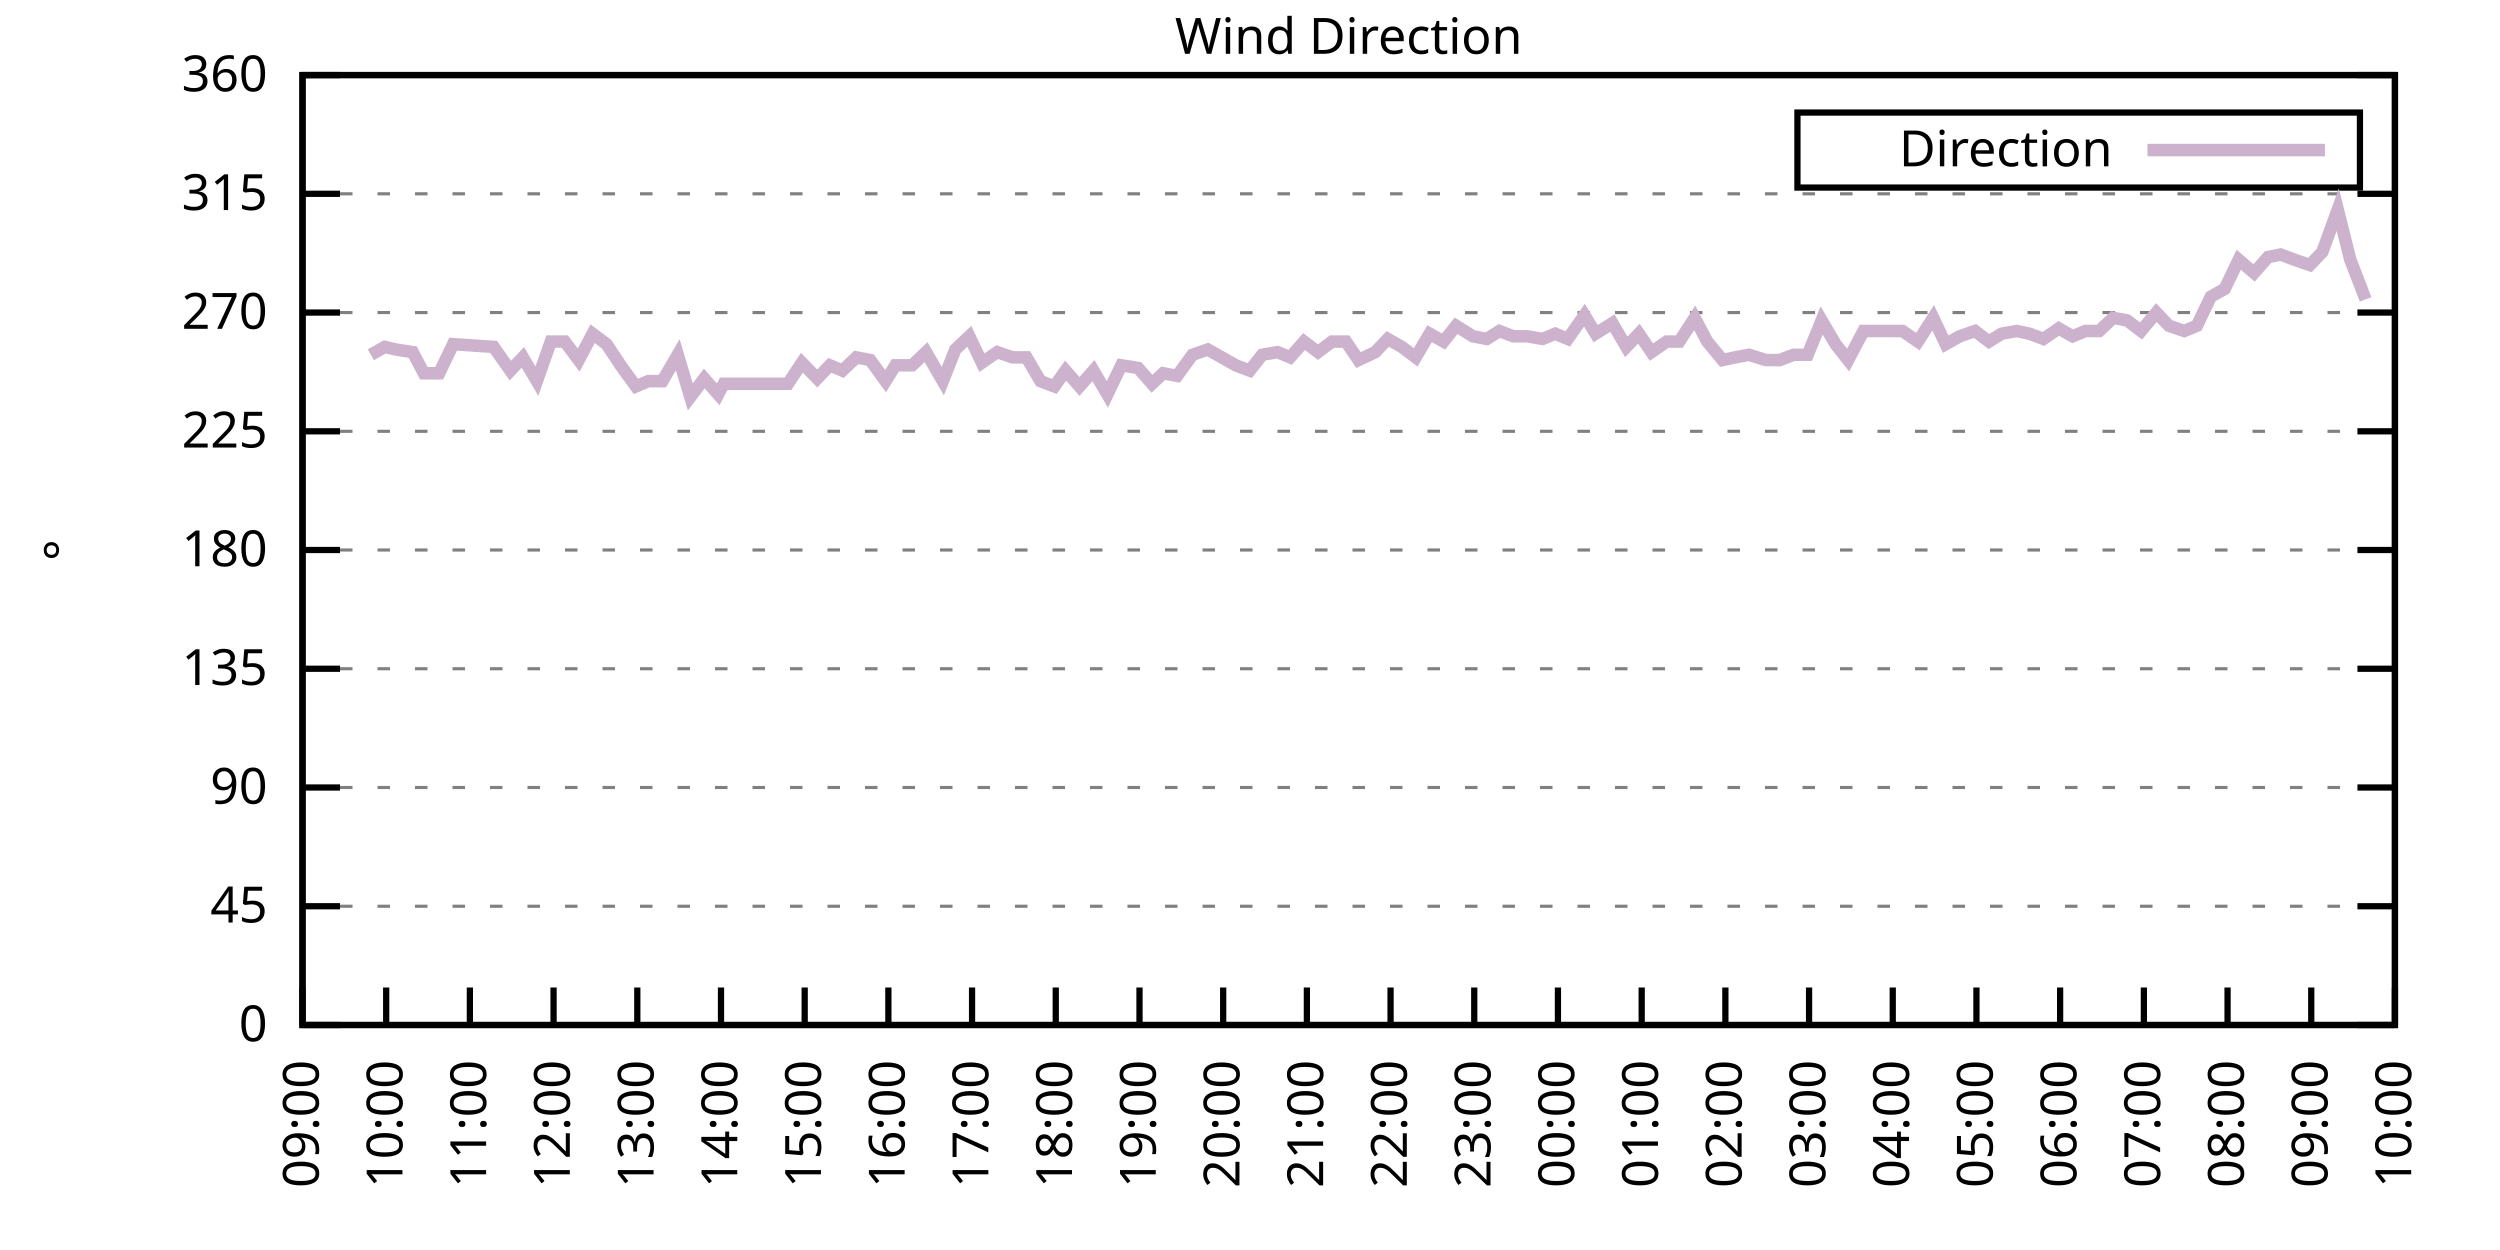
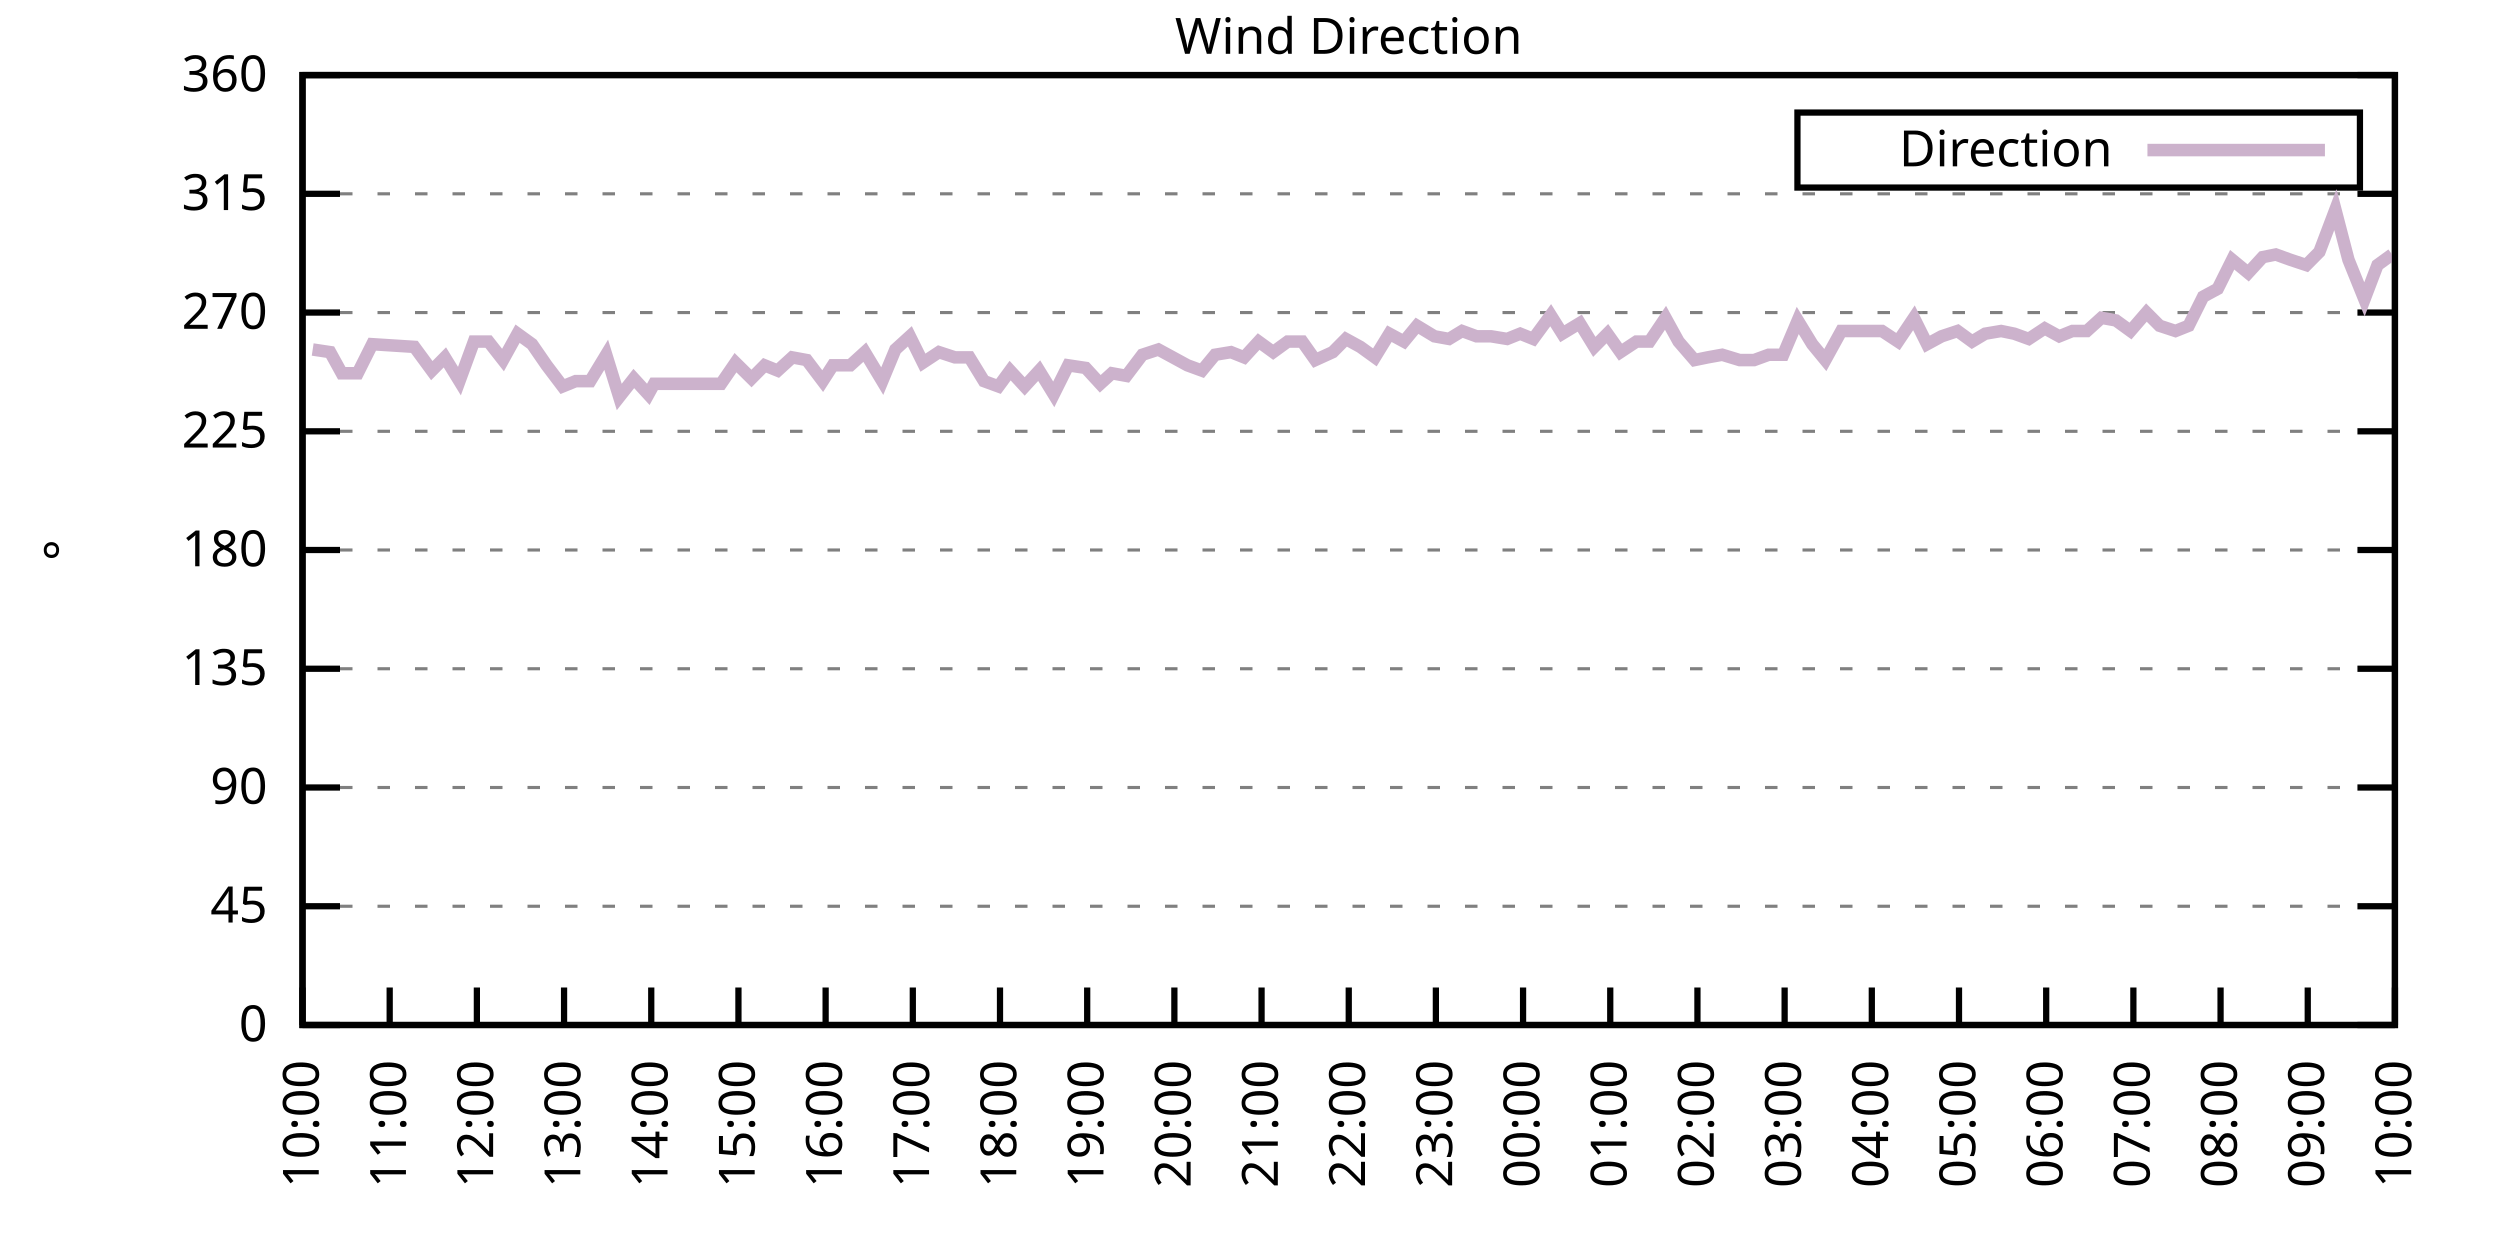
<svg xmlns="http://www.w3.org/2000/svg" xmlns:xlink="http://www.w3.org/1999/xlink" width="400" height="200" viewBox="0 0 400 200">
  <g id="gnuplot_canvas">
    <rect x="0" y="0" width="400" height="200" fill="none" />
    <defs>
      <circle id="gpDot" r="0.5" stroke-width="0.5" stroke="currentColor" />
      <path id="gpPt0" stroke-width="0.333" stroke="currentColor" d="M-1,0 h2 M0,-1 v2" />
      <path id="gpPt1" stroke-width="0.333" stroke="currentColor" d="M-1,-1 L1,1 M1,-1 L-1,1" />
      <path id="gpPt2" stroke-width="0.333" stroke="currentColor" d="M-1,0 L1,0 M0,-1 L0,1 M-1,-1 L1,1 M-1,1 L1,-1" />
      <rect id="gpPt3" stroke-width="0.333" stroke="currentColor" x="-1" y="-1" width="2" height="2" />
      <rect id="gpPt4" stroke-width="0.333" stroke="currentColor" fill="currentColor" x="-1" y="-1" width="2" height="2" />
      <circle id="gpPt5" stroke-width="0.333" stroke="currentColor" cx="0" cy="0" r="1" />
      <use xlink:href="#gpPt5" id="gpPt6" fill="currentColor" stroke="none" />
      <path id="gpPt7" stroke-width="0.333" stroke="currentColor" d="M0,-1.33 L-1.33,0.67 L1.33,0.67 z" />
      <use xlink:href="#gpPt7" id="gpPt8" fill="currentColor" stroke="none" />
      <use xlink:href="#gpPt7" id="gpPt9" stroke="currentColor" transform="rotate(180)" />
      <use xlink:href="#gpPt9" id="gpPt10" fill="currentColor" stroke="none" />
      <use xlink:href="#gpPt3" id="gpPt11" stroke="currentColor" transform="rotate(45)" />
      <use xlink:href="#gpPt11" id="gpPt12" fill="currentColor" stroke="none" />
      <path id="gpPt13" stroke-width="0.333" stroke="currentColor" d="M0,1.330 L1.265,0.411 L0.782,-1.067 L-0.782,-1.076 L-1.265,0.411 z" />
      <use xlink:href="#gpPt13" id="gpPt14" fill="currentColor" stroke="none" />
      <filter id="textbox" filterUnits="objectBoundingBox" x="0" y="0" height="1" width="1">
        <feFlood flood-color="white" flood-opacity="1" result="bgnd" />
        <feComposite in="SourceGraphic" in2="bgnd" operator="atop" />
      </filter>
      <filter id="greybox" filterUnits="objectBoundingBox" x="0" y="0" height="1" width="1">
        <feFlood flood-color="lightgrey" flood-opacity="1" result="grey" />
        <feComposite in="SourceGraphic" in2="grey" operator="atop" />
      </filter>
    </defs>
    <g fill="none" color="white" stroke="currentColor" stroke-width="1.00" stroke-linecap="butt" stroke-linejoin="miter">
</g>
    <g fill="none" color="black" stroke="currentColor" stroke-width="1.00" stroke-linecap="butt" stroke-linejoin="miter">
      <g stroke="none" shape-rendering="crispEdges">
        <polygon fill="rgb(255, 255, 255)" points="48.40,164.00 383.18,164.00 383.18,12.02 48.40,12.02 " />
      </g>
    </g>
    <g fill="none" color="black" stroke="currentColor" stroke-width="1.00" stroke-linecap="butt" stroke-linejoin="miter">
</g>
    <g fill="none" color="black" stroke="black" stroke-width="0.50" stroke-linecap="butt" stroke-linejoin="miter">
</g>
    <g fill="none" color="gray" stroke="currentColor" stroke-width="0.50" stroke-linecap="butt" stroke-linejoin="miter">
      <path stroke="gray" stroke-dasharray="2,4" class="gridline" d="M48.40,164.00 L383.19,164.00  " />
    </g>
    <g fill="none" color="gray" stroke="gray" stroke-width="1.00" stroke-linecap="butt" stroke-linejoin="miter">
</g>
    <g fill="none" color="black" stroke="currentColor" stroke-width="1.00" stroke-linecap="butt" stroke-linejoin="miter">
      <path stroke="black" d="M48.40,164.00 L54.40,164.00 M383.19,164.00 L377.19,164.00  " />
      <g transform="translate(42.80,166.60)" stroke="none" fill="black" font-family="Sans" font-size="8.00" text-anchor="end">
        <text>
          <tspan font-family="Sans"> 0</tspan>
        </text>
      </g>
    </g>
    <g fill="none" color="black" stroke="currentColor" stroke-width="1.00" stroke-linecap="butt" stroke-linejoin="miter">
</g>
    <g fill="none" color="black" stroke="black" stroke-width="0.50" stroke-linecap="butt" stroke-linejoin="miter">
</g>
    <g fill="none" color="gray" stroke="currentColor" stroke-width="0.50" stroke-linecap="butt" stroke-linejoin="miter">
      <path stroke="gray" stroke-dasharray="2,4" class="gridline" d="M48.40,145.00 L383.19,145.00  " />
    </g>
    <g fill="none" color="gray" stroke="gray" stroke-width="1.00" stroke-linecap="butt" stroke-linejoin="miter">
</g>
    <g fill="none" color="black" stroke="currentColor" stroke-width="1.00" stroke-linecap="butt" stroke-linejoin="miter">
      <path stroke="black" d="M48.40,145.00 L54.40,145.00 M383.19,145.00 L377.19,145.00  " />
      <g transform="translate(42.80,147.60)" stroke="none" fill="black" font-family="Sans" font-size="8.00" text-anchor="end">
        <text>
          <tspan font-family="Sans"> 45</tspan>
        </text>
      </g>
    </g>
    <g fill="none" color="black" stroke="currentColor" stroke-width="1.00" stroke-linecap="butt" stroke-linejoin="miter">
</g>
    <g fill="none" color="black" stroke="black" stroke-width="0.50" stroke-linecap="butt" stroke-linejoin="miter">
</g>
    <g fill="none" color="gray" stroke="currentColor" stroke-width="0.50" stroke-linecap="butt" stroke-linejoin="miter">
      <path stroke="gray" stroke-dasharray="2,4" class="gridline" d="M48.40,126.00 L383.19,126.00  " />
    </g>
    <g fill="none" color="gray" stroke="gray" stroke-width="1.00" stroke-linecap="butt" stroke-linejoin="miter">
</g>
    <g fill="none" color="black" stroke="currentColor" stroke-width="1.00" stroke-linecap="butt" stroke-linejoin="miter">
      <path stroke="black" d="M48.40,126.00 L54.40,126.00 M383.19,126.00 L377.19,126.00  " />
      <g transform="translate(42.80,128.60)" stroke="none" fill="black" font-family="Sans" font-size="8.00" text-anchor="end">
        <text>
          <tspan font-family="Sans"> 90</tspan>
        </text>
      </g>
    </g>
    <g fill="none" color="black" stroke="currentColor" stroke-width="1.00" stroke-linecap="butt" stroke-linejoin="miter">
</g>
    <g fill="none" color="black" stroke="black" stroke-width="0.50" stroke-linecap="butt" stroke-linejoin="miter">
</g>
    <g fill="none" color="gray" stroke="currentColor" stroke-width="0.50" stroke-linecap="butt" stroke-linejoin="miter">
      <path stroke="gray" stroke-dasharray="2,4" class="gridline" d="M48.40,107.00 L383.19,107.00  " />
    </g>
    <g fill="none" color="gray" stroke="gray" stroke-width="1.00" stroke-linecap="butt" stroke-linejoin="miter">
</g>
    <g fill="none" color="black" stroke="currentColor" stroke-width="1.00" stroke-linecap="butt" stroke-linejoin="miter">
      <path stroke="black" d="M48.40,107.00 L54.40,107.00 M383.19,107.00 L377.19,107.00  " />
      <g transform="translate(42.80,109.60)" stroke="none" fill="black" font-family="Sans" font-size="8.00" text-anchor="end">
        <text>
          <tspan font-family="Sans"> 135</tspan>
        </text>
      </g>
    </g>
    <g fill="none" color="black" stroke="currentColor" stroke-width="1.00" stroke-linecap="butt" stroke-linejoin="miter">
</g>
    <g fill="none" color="black" stroke="black" stroke-width="0.50" stroke-linecap="butt" stroke-linejoin="miter">
</g>
    <g fill="none" color="gray" stroke="currentColor" stroke-width="0.50" stroke-linecap="butt" stroke-linejoin="miter">
      <path stroke="gray" stroke-dasharray="2,4" class="gridline" d="M48.40,88.00 L383.19,88.00  " />
    </g>
    <g fill="none" color="gray" stroke="gray" stroke-width="1.00" stroke-linecap="butt" stroke-linejoin="miter">
</g>
    <g fill="none" color="black" stroke="currentColor" stroke-width="1.00" stroke-linecap="butt" stroke-linejoin="miter">
      <path stroke="black" d="M48.40,88.00 L54.40,88.00 M383.19,88.00 L377.19,88.00  " />
      <g transform="translate(42.80,90.60)" stroke="none" fill="black" font-family="Sans" font-size="8.00" text-anchor="end">
        <text>
          <tspan font-family="Sans"> 180</tspan>
        </text>
      </g>
    </g>
    <g fill="none" color="black" stroke="currentColor" stroke-width="1.00" stroke-linecap="butt" stroke-linejoin="miter">
</g>
    <g fill="none" color="black" stroke="black" stroke-width="0.50" stroke-linecap="butt" stroke-linejoin="miter">
</g>
    <g fill="none" color="gray" stroke="currentColor" stroke-width="0.50" stroke-linecap="butt" stroke-linejoin="miter">
      <path stroke="gray" stroke-dasharray="2,4" class="gridline" d="M48.40,69.01 L383.19,69.01  " />
    </g>
    <g fill="none" color="gray" stroke="gray" stroke-width="1.00" stroke-linecap="butt" stroke-linejoin="miter">
</g>
    <g fill="none" color="black" stroke="currentColor" stroke-width="1.00" stroke-linecap="butt" stroke-linejoin="miter">
      <path stroke="black" d="M48.40,69.01 L54.40,69.01 M383.19,69.01 L377.19,69.01  " />
      <g transform="translate(42.80,71.61)" stroke="none" fill="black" font-family="Sans" font-size="8.00" text-anchor="end">
        <text>
          <tspan font-family="Sans"> 225</tspan>
        </text>
      </g>
    </g>
    <g fill="none" color="black" stroke="currentColor" stroke-width="1.00" stroke-linecap="butt" stroke-linejoin="miter">
</g>
    <g fill="none" color="black" stroke="black" stroke-width="0.50" stroke-linecap="butt" stroke-linejoin="miter">
</g>
    <g fill="none" color="gray" stroke="currentColor" stroke-width="0.50" stroke-linecap="butt" stroke-linejoin="miter">
      <path stroke="gray" stroke-dasharray="2,4" class="gridline" d="M48.40,50.01 L383.19,50.01  " />
    </g>
    <g fill="none" color="gray" stroke="gray" stroke-width="1.00" stroke-linecap="butt" stroke-linejoin="miter">
</g>
    <g fill="none" color="black" stroke="currentColor" stroke-width="1.00" stroke-linecap="butt" stroke-linejoin="miter">
      <path stroke="black" d="M48.40,50.01 L54.40,50.01 M383.19,50.01 L377.19,50.01  " />
      <g transform="translate(42.80,52.61)" stroke="none" fill="black" font-family="Sans" font-size="8.00" text-anchor="end">
        <text>
          <tspan font-family="Sans"> 270</tspan>
        </text>
      </g>
    </g>
    <g fill="none" color="black" stroke="currentColor" stroke-width="1.00" stroke-linecap="butt" stroke-linejoin="miter">
</g>
    <g fill="none" color="black" stroke="black" stroke-width="0.50" stroke-linecap="butt" stroke-linejoin="miter">
</g>
    <g fill="none" color="gray" stroke="currentColor" stroke-width="0.50" stroke-linecap="butt" stroke-linejoin="miter">
      <path stroke="gray" stroke-dasharray="2,4" class="gridline" d="M48.40,31.01 L383.19,31.01  " />
    </g>
    <g fill="none" color="gray" stroke="gray" stroke-width="1.00" stroke-linecap="butt" stroke-linejoin="miter">
</g>
    <g fill="none" color="black" stroke="currentColor" stroke-width="1.00" stroke-linecap="butt" stroke-linejoin="miter">
      <path stroke="black" d="M48.40,31.01 L54.40,31.01 M383.19,31.01 L377.19,31.01  " />
      <g transform="translate(42.80,33.61)" stroke="none" fill="black" font-family="Sans" font-size="8.00" text-anchor="end">
        <text>
          <tspan font-family="Sans"> 315</tspan>
        </text>
      </g>
    </g>
    <g fill="none" color="black" stroke="currentColor" stroke-width="1.00" stroke-linecap="butt" stroke-linejoin="miter">
</g>
    <g fill="none" color="black" stroke="black" stroke-width="0.50" stroke-linecap="butt" stroke-linejoin="miter">
</g>
    <g fill="none" color="gray" stroke="currentColor" stroke-width="0.50" stroke-linecap="butt" stroke-linejoin="miter">
      <path stroke="gray" stroke-dasharray="2,4" class="gridline" d="M48.40,12.01 L383.19,12.01  " />
    </g>
    <g fill="none" color="gray" stroke="gray" stroke-width="1.00" stroke-linecap="butt" stroke-linejoin="miter">
</g>
    <g fill="none" color="black" stroke="currentColor" stroke-width="1.00" stroke-linecap="butt" stroke-linejoin="miter">
      <path stroke="black" d="M48.40,12.01 L54.40,12.01 M383.19,12.01 L377.19,12.01  " />
      <g transform="translate(42.80,14.61)" stroke="none" fill="black" font-family="Sans" font-size="8.00" text-anchor="end">
        <text>
          <tspan font-family="Sans"> 360</tspan>
        </text>
      </g>
    </g>
    <g fill="none" color="black" stroke="currentColor" stroke-width="1.00" stroke-linecap="butt" stroke-linejoin="miter">
      <path stroke="black" d="M48.40,164.00 L48.40,158.00  " />
      <g transform="translate(51.00,169.60) rotate(270.00)" stroke="none" fill="black" font-family="Sans" font-size="8.00" text-anchor="end">
        <text>
-           <tspan font-family="Sans">09:00</tspan>
-         </text>
-       </g>
-     </g>
-     <g fill="none" color="black" stroke="currentColor" stroke-width="1.00" stroke-linecap="butt" stroke-linejoin="miter">
-       <path stroke="black" d="M61.79,164.00 L61.79,158.00  " />
-       <g transform="translate(64.39,169.60) rotate(270.00)" stroke="none" fill="black" font-family="Sans" font-size="8.00" text-anchor="end">
-         <text>
          <tspan font-family="Sans">10:00</tspan>
        </text>
      </g>
    </g>
    <g fill="none" color="black" stroke="currentColor" stroke-width="1.00" stroke-linecap="butt" stroke-linejoin="miter">
-       <path stroke="black" d="M75.18,164.00 L75.18,158.00  " />
-       <g transform="translate(77.78,169.60) rotate(270.00)" stroke="none" fill="black" font-family="Sans" font-size="8.00" text-anchor="end">
+       <path stroke="black" d="M62.35,164.00 L62.35,158.00  " />
+       <g transform="translate(64.95,169.60) rotate(270.00)" stroke="none" fill="black" font-family="Sans" font-size="8.00" text-anchor="end">
        <text>
          <tspan font-family="Sans">11:00</tspan>
        </text>
      </g>
    </g>
    <g fill="none" color="black" stroke="currentColor" stroke-width="1.00" stroke-linecap="butt" stroke-linejoin="miter">
-       <path stroke="black" d="M88.57,164.00 L88.57,158.00  " />
-       <g transform="translate(91.17,169.60) rotate(270.00)" stroke="none" fill="black" font-family="Sans" font-size="8.00" text-anchor="end">
+       <path stroke="black" d="M76.30,164.00 L76.30,158.00  " />
+       <g transform="translate(78.90,169.60) rotate(270.00)" stroke="none" fill="black" font-family="Sans" font-size="8.00" text-anchor="end">
        <text>
          <tspan font-family="Sans">12:00</tspan>
        </text>
      </g>
    </g>
    <g fill="none" color="black" stroke="currentColor" stroke-width="1.00" stroke-linecap="butt" stroke-linejoin="miter">
-       <path stroke="black" d="M101.97,164.00 L101.97,158.00  " />
-       <g transform="translate(104.57,169.60) rotate(270.00)" stroke="none" fill="black" font-family="Sans" font-size="8.00" text-anchor="end">
+       <path stroke="black" d="M90.25,164.00 L90.25,158.00  " />
+       <g transform="translate(92.85,169.60) rotate(270.00)" stroke="none" fill="black" font-family="Sans" font-size="8.00" text-anchor="end">
        <text>
          <tspan font-family="Sans">13:00</tspan>
        </text>
      </g>
    </g>
    <g fill="none" color="black" stroke="currentColor" stroke-width="1.00" stroke-linecap="butt" stroke-linejoin="miter">
-       <path stroke="black" d="M115.36,164.00 L115.36,158.00  " />
-       <g transform="translate(117.96,169.60) rotate(270.00)" stroke="none" fill="black" font-family="Sans" font-size="8.00" text-anchor="end">
+       <path stroke="black" d="M104.20,164.00 L104.20,158.00  " />
+       <g transform="translate(106.80,169.60) rotate(270.00)" stroke="none" fill="black" font-family="Sans" font-size="8.00" text-anchor="end">
        <text>
          <tspan font-family="Sans">14:00</tspan>
        </text>
      </g>
    </g>
    <g fill="none" color="black" stroke="currentColor" stroke-width="1.00" stroke-linecap="butt" stroke-linejoin="miter">
-       <path stroke="black" d="M128.75,164.00 L128.75,158.00  " />
-       <g transform="translate(131.35,169.60) rotate(270.00)" stroke="none" fill="black" font-family="Sans" font-size="8.00" text-anchor="end">
+       <path stroke="black" d="M118.15,164.00 L118.15,158.00  " />
+       <g transform="translate(120.75,169.60) rotate(270.00)" stroke="none" fill="black" font-family="Sans" font-size="8.00" text-anchor="end">
        <text>
          <tspan font-family="Sans">15:00</tspan>
        </text>
      </g>
    </g>
    <g fill="none" color="black" stroke="currentColor" stroke-width="1.00" stroke-linecap="butt" stroke-linejoin="miter">
-       <path stroke="black" d="M142.14,164.00 L142.14,158.00  " />
-       <g transform="translate(144.74,169.60) rotate(270.00)" stroke="none" fill="black" font-family="Sans" font-size="8.00" text-anchor="end">
+       <path stroke="black" d="M132.10,164.00 L132.10,158.00  " />
+       <g transform="translate(134.70,169.60) rotate(270.00)" stroke="none" fill="black" font-family="Sans" font-size="8.00" text-anchor="end">
        <text>
          <tspan font-family="Sans">16:00</tspan>
        </text>
      </g>
    </g>
    <g fill="none" color="black" stroke="currentColor" stroke-width="1.00" stroke-linecap="butt" stroke-linejoin="miter">
-       <path stroke="black" d="M155.53,164.00 L155.53,158.00  " />
-       <g transform="translate(158.13,169.60) rotate(270.00)" stroke="none" fill="black" font-family="Sans" font-size="8.00" text-anchor="end">
+       <path stroke="black" d="M146.05,164.00 L146.05,158.00  " />
+       <g transform="translate(148.65,169.60) rotate(270.00)" stroke="none" fill="black" font-family="Sans" font-size="8.00" text-anchor="end">
        <text>
          <tspan font-family="Sans">17:00</tspan>
        </text>
      </g>
    </g>
    <g fill="none" color="black" stroke="currentColor" stroke-width="1.00" stroke-linecap="butt" stroke-linejoin="miter">
-       <path stroke="black" d="M168.92,164.00 L168.92,158.00  " />
-       <g transform="translate(171.52,169.60) rotate(270.00)" stroke="none" fill="black" font-family="Sans" font-size="8.00" text-anchor="end">
+       <path stroke="black" d="M160.00,164.00 L160.00,158.00  " />
+       <g transform="translate(162.60,169.60) rotate(270.00)" stroke="none" fill="black" font-family="Sans" font-size="8.00" text-anchor="end">
        <text>
          <tspan font-family="Sans">18:00</tspan>
        </text>
      </g>
    </g>
    <g fill="none" color="black" stroke="currentColor" stroke-width="1.00" stroke-linecap="butt" stroke-linejoin="miter">
-       <path stroke="black" d="M182.32,164.00 L182.32,158.00  " />
-       <g transform="translate(184.92,169.60) rotate(270.00)" stroke="none" fill="black" font-family="Sans" font-size="8.00" text-anchor="end">
+       <path stroke="black" d="M173.95,164.00 L173.95,158.00  " />
+       <g transform="translate(176.55,169.60) rotate(270.00)" stroke="none" fill="black" font-family="Sans" font-size="8.00" text-anchor="end">
        <text>
          <tspan font-family="Sans">19:00</tspan>
        </text>
      </g>
    </g>
    <g fill="none" color="black" stroke="currentColor" stroke-width="1.00" stroke-linecap="butt" stroke-linejoin="miter">
-       <path stroke="black" d="M195.71,164.00 L195.71,158.00  " />
-       <g transform="translate(198.31,169.60) rotate(270.00)" stroke="none" fill="black" font-family="Sans" font-size="8.00" text-anchor="end">
+       <path stroke="black" d="M187.90,164.00 L187.90,158.00  " />
+       <g transform="translate(190.50,169.60) rotate(270.00)" stroke="none" fill="black" font-family="Sans" font-size="8.00" text-anchor="end">
        <text>
          <tspan font-family="Sans">20:00</tspan>
        </text>
      </g>
    </g>
    <g fill="none" color="black" stroke="currentColor" stroke-width="1.00" stroke-linecap="butt" stroke-linejoin="miter">
-       <path stroke="black" d="M209.10,164.00 L209.10,158.00  " />
-       <g transform="translate(211.70,169.60) rotate(270.00)" stroke="none" fill="black" font-family="Sans" font-size="8.00" text-anchor="end">
+       <path stroke="black" d="M201.85,164.00 L201.85,158.00  " />
+       <g transform="translate(204.45,169.60) rotate(270.00)" stroke="none" fill="black" font-family="Sans" font-size="8.00" text-anchor="end">
        <text>
          <tspan font-family="Sans">21:00</tspan>
        </text>
      </g>
    </g>
    <g fill="none" color="black" stroke="currentColor" stroke-width="1.00" stroke-linecap="butt" stroke-linejoin="miter">
-       <path stroke="black" d="M222.49,164.00 L222.49,158.00  " />
-       <g transform="translate(225.09,169.60) rotate(270.00)" stroke="none" fill="black" font-family="Sans" font-size="8.00" text-anchor="end">
+       <path stroke="black" d="M215.80,164.00 L215.80,158.00  " />
+       <g transform="translate(218.40,169.60) rotate(270.00)" stroke="none" fill="black" font-family="Sans" font-size="8.00" text-anchor="end">
        <text>
          <tspan font-family="Sans">22:00</tspan>
        </text>
      </g>
    </g>
    <g fill="none" color="black" stroke="currentColor" stroke-width="1.00" stroke-linecap="butt" stroke-linejoin="miter">
-       <path stroke="black" d="M235.88,164.00 L235.88,158.00  " />
-       <g transform="translate(238.48,169.60) rotate(270.00)" stroke="none" fill="black" font-family="Sans" font-size="8.00" text-anchor="end">
+       <path stroke="black" d="M229.74,164.00 L229.74,158.00  " />
+       <g transform="translate(232.34,169.60) rotate(270.00)" stroke="none" fill="black" font-family="Sans" font-size="8.00" text-anchor="end">
        <text>
          <tspan font-family="Sans">23:00</tspan>
        </text>
      </g>
    </g>
    <g fill="none" color="black" stroke="currentColor" stroke-width="1.00" stroke-linecap="butt" stroke-linejoin="miter">
-       <path stroke="black" d="M249.27,164.00 L249.27,158.00  " />
-       <g transform="translate(251.87,169.60) rotate(270.00)" stroke="none" fill="black" font-family="Sans" font-size="8.00" text-anchor="end">
+       <path stroke="black" d="M243.69,164.00 L243.69,158.00  " />
+       <g transform="translate(246.29,169.60) rotate(270.00)" stroke="none" fill="black" font-family="Sans" font-size="8.00" text-anchor="end">
        <text>
          <tspan font-family="Sans">00:00</tspan>
        </text>
      </g>
    </g>
    <g fill="none" color="black" stroke="currentColor" stroke-width="1.00" stroke-linecap="butt" stroke-linejoin="miter">
-       <path stroke="black" d="M262.67,164.00 L262.67,158.00  " />
-       <g transform="translate(265.27,169.60) rotate(270.00)" stroke="none" fill="black" font-family="Sans" font-size="8.00" text-anchor="end">
+       <path stroke="black" d="M257.64,164.00 L257.64,158.00  " />
+       <g transform="translate(260.24,169.60) rotate(270.00)" stroke="none" fill="black" font-family="Sans" font-size="8.00" text-anchor="end">
        <text>
          <tspan font-family="Sans">01:00</tspan>
        </text>
      </g>
    </g>
    <g fill="none" color="black" stroke="currentColor" stroke-width="1.00" stroke-linecap="butt" stroke-linejoin="miter">
-       <path stroke="black" d="M276.06,164.00 L276.06,158.00  " />
-       <g transform="translate(278.66,169.60) rotate(270.00)" stroke="none" fill="black" font-family="Sans" font-size="8.00" text-anchor="end">
+       <path stroke="black" d="M271.59,164.00 L271.59,158.00  " />
+       <g transform="translate(274.19,169.60) rotate(270.00)" stroke="none" fill="black" font-family="Sans" font-size="8.00" text-anchor="end">
        <text>
          <tspan font-family="Sans">02:00</tspan>
        </text>
      </g>
    </g>
    <g fill="none" color="black" stroke="currentColor" stroke-width="1.00" stroke-linecap="butt" stroke-linejoin="miter">
-       <path stroke="black" d="M289.45,164.00 L289.45,158.00  " />
-       <g transform="translate(292.05,169.60) rotate(270.00)" stroke="none" fill="black" font-family="Sans" font-size="8.00" text-anchor="end">
+       <path stroke="black" d="M285.54,164.00 L285.54,158.00  " />
+       <g transform="translate(288.14,169.60) rotate(270.00)" stroke="none" fill="black" font-family="Sans" font-size="8.00" text-anchor="end">
        <text>
          <tspan font-family="Sans">03:00</tspan>
        </text>
      </g>
    </g>
    <g fill="none" color="black" stroke="currentColor" stroke-width="1.00" stroke-linecap="butt" stroke-linejoin="miter">
-       <path stroke="black" d="M302.84,164.00 L302.84,158.00  " />
-       <g transform="translate(305.44,169.60) rotate(270.00)" stroke="none" fill="black" font-family="Sans" font-size="8.00" text-anchor="end">
+       <path stroke="black" d="M299.49,164.00 L299.49,158.00  " />
+       <g transform="translate(302.09,169.60) rotate(270.00)" stroke="none" fill="black" font-family="Sans" font-size="8.00" text-anchor="end">
        <text>
          <tspan font-family="Sans">04:00</tspan>
        </text>
      </g>
    </g>
    <g fill="none" color="black" stroke="currentColor" stroke-width="1.00" stroke-linecap="butt" stroke-linejoin="miter">
-       <path stroke="black" d="M316.23,164.00 L316.23,158.00  " />
-       <g transform="translate(318.83,169.60) rotate(270.00)" stroke="none" fill="black" font-family="Sans" font-size="8.00" text-anchor="end">
+       <path stroke="black" d="M313.44,164.00 L313.44,158.00  " />
+       <g transform="translate(316.04,169.60) rotate(270.00)" stroke="none" fill="black" font-family="Sans" font-size="8.00" text-anchor="end">
        <text>
          <tspan font-family="Sans">05:00</tspan>
        </text>
      </g>
    </g>
    <g fill="none" color="black" stroke="currentColor" stroke-width="1.00" stroke-linecap="butt" stroke-linejoin="miter">
-       <path stroke="black" d="M329.62,164.00 L329.62,158.00  " />
-       <g transform="translate(332.22,169.60) rotate(270.00)" stroke="none" fill="black" font-family="Sans" font-size="8.00" text-anchor="end">
+       <path stroke="black" d="M327.39,164.00 L327.39,158.00  " />
+       <g transform="translate(329.99,169.60) rotate(270.00)" stroke="none" fill="black" font-family="Sans" font-size="8.00" text-anchor="end">
        <text>
          <tspan font-family="Sans">06:00</tspan>
        </text>
      </g>
    </g>
    <g fill="none" color="black" stroke="currentColor" stroke-width="1.00" stroke-linecap="butt" stroke-linejoin="miter">
-       <path stroke="black" d="M343.02,164.00 L343.02,158.00  " />
-       <g transform="translate(345.62,169.60) rotate(270.00)" stroke="none" fill="black" font-family="Sans" font-size="8.00" text-anchor="end">
+       <path stroke="black" d="M341.34,164.00 L341.34,158.00  " />
+       <g transform="translate(343.94,169.60) rotate(270.00)" stroke="none" fill="black" font-family="Sans" font-size="8.00" text-anchor="end">
        <text>
          <tspan font-family="Sans">07:00</tspan>
        </text>
      </g>
    </g>
    <g fill="none" color="black" stroke="currentColor" stroke-width="1.00" stroke-linecap="butt" stroke-linejoin="miter">
-       <path stroke="black" d="M356.41,164.00 L356.41,158.00  " />
-       <g transform="translate(359.01,169.60) rotate(270.00)" stroke="none" fill="black" font-family="Sans" font-size="8.00" text-anchor="end">
+       <path stroke="black" d="M355.29,164.00 L355.29,158.00  " />
+       <g transform="translate(357.89,169.60) rotate(270.00)" stroke="none" fill="black" font-family="Sans" font-size="8.00" text-anchor="end">
        <text>
          <tspan font-family="Sans">08:00</tspan>
        </text>
      </g>
    </g>
    <g fill="none" color="black" stroke="currentColor" stroke-width="1.00" stroke-linecap="butt" stroke-linejoin="miter">
-       <path stroke="black" d="M369.80,164.00 L369.80,158.00  " />
-       <g transform="translate(372.40,169.60) rotate(270.00)" stroke="none" fill="black" font-family="Sans" font-size="8.00" text-anchor="end">
+       <path stroke="black" d="M369.24,164.00 L369.24,158.00  " />
+       <g transform="translate(371.84,169.60) rotate(270.00)" stroke="none" fill="black" font-family="Sans" font-size="8.00" text-anchor="end">
        <text>
          <tspan font-family="Sans">09:00</tspan>
        </text>
      </g>
    </g>
    <g fill="none" color="black" stroke="currentColor" stroke-width="1.00" stroke-linecap="butt" stroke-linejoin="miter">
      <path stroke="black" d="M383.19,164.00 L383.19,158.00  " />
      <g transform="translate(385.79,169.60) rotate(270.00)" stroke="none" fill="black" font-family="Sans" font-size="8.00" text-anchor="end">
        <text>
          <tspan font-family="Sans">10:00</tspan>
        </text>
      </g>
    </g>
    <g fill="none" color="black" stroke="currentColor" stroke-width="1.00" stroke-linecap="butt" stroke-linejoin="miter">
</g>
    <g fill="none" color="black" stroke="currentColor" stroke-width="1.00" stroke-linecap="butt" stroke-linejoin="miter">
      <path stroke="black" d="M48.40,12.01 L48.40,164.00 L383.19,164.00 L383.19,12.01 L48.40,12.01 Z  " />
    </g>
    <g fill="none" color="black" stroke="currentColor" stroke-width="1.00" stroke-linecap="butt" stroke-linejoin="miter">
</g>
    <g fill="none" color="black" stroke="currentColor" stroke-width="1.00" stroke-linecap="butt" stroke-linejoin="miter">
      <path stroke="black" d="M287.59,30.01 L287.59,18.01 L377.59,18.01 L377.59,30.01 L287.59,30.01 Z  " />
    </g>
    <g id="Wind_direction_plot_1">
      <g fill="none" color="white" stroke="black" stroke-width="2.00" stroke-linecap="butt" stroke-linejoin="miter">
</g>
      <g fill="none" color="black" stroke="currentColor" stroke-width="2.00" stroke-linecap="butt" stroke-linejoin="miter">
        <g transform="translate(337.99,26.61)" stroke="none" fill="black" font-family="Sans" font-size="8.00" text-anchor="end">
          <text>
            <tspan font-family="Sans">Direction</tspan>
          </text>
        </g>
      </g>
      <g fill="none" color="black" stroke="currentColor" stroke-width="2.00" stroke-linecap="butt" stroke-linejoin="miter">
-         <path stroke="rgb(204, 178, 204)" d="M343.59,24.01 L371.99,24.01 M59.34,56.76 L61.57,55.50 L63.35,55.92 L66.03,56.34 L67.82,59.72 L70.27,59.72   L72.50,55.07 L78.98,55.50 L81.66,59.30 L83.66,57.18 L85.90,60.98 L88.13,54.65 L90.36,54.65 L92.59,57.61   L94.82,53.39 L97.06,55.07 L99.29,58.45 L101.74,61.83 L103.75,60.98 L105.98,60.98 L108.44,56.76 L110.45,63.52   L112.68,60.56 L114.91,63.10 L115.80,61.41 L126.07,61.41 L128.30,58.03 L130.76,60.56 L132.77,58.45 L134.78,59.30   L137.01,57.18 L139.24,57.61 L141.69,60.98 L143.26,58.45 L145.94,58.45 L148.17,56.34 L150.85,60.98 L152.85,55.92   L155.09,53.81 L157.10,58.03 L159.55,56.34 L162.01,57.18 L164.24,57.18 L166.47,60.98 L168.70,61.83 L170.49,59.30   L172.72,61.83 L174.95,59.30 L177.18,63.10 L179.41,58.45 L182.09,58.87 L184.32,61.41 L186.11,59.72 L188.34,60.14   L190.80,56.76 L193.25,55.92 L195.48,57.18 L197.72,58.45 L199.95,59.30 L201.96,56.76 L204.41,56.34 L206.42,57.18   L208.65,54.65 L210.88,56.34 L213.12,54.65 L215.35,54.65 L217.36,57.61 L220.04,56.34 L222.04,54.23 L224.28,55.50   L226.51,57.18 L228.74,53.39 L230.97,54.65 L232.98,52.12 L235.66,53.81 L237.89,54.23 L239.90,52.96 L242.13,53.81   L244.36,53.81 L246.82,54.23 L248.83,53.39 L250.84,54.23 L253.51,50.43 L255.30,53.39 L257.98,51.70 L260.21,55.50   L262.22,53.39 L264.23,56.34 L266.68,54.65 L268.69,54.65 L271.15,50.85 L273.16,54.65 L275.61,57.61 L277.62,57.18   L279.85,56.76 L282.53,57.61 L284.76,57.61 L286.99,56.76 L289.23,56.76 L291.46,51.27 L293.69,55.07 L295.70,57.61   L298.15,52.96 L300.39,52.96 L302.62,52.96 L304.40,52.96 L306.86,54.65 L309.31,50.85 L311.32,55.07 L313.55,53.81   L316.01,52.96 L318.24,54.65 L320.25,53.39 L322.70,52.96 L324.71,53.39 L326.95,54.23 L329.40,52.54 L331.63,53.81   L333.64,52.96 L335.87,52.96 L338.10,50.85 L340.34,51.27 L342.57,52.96 L345.02,50.01 L347.03,52.12 L349.49,52.96   L351.50,52.12 L353.73,47.47 L355.96,46.21 L358.19,41.56 L360.65,43.67 L362.88,41.14 L364.89,40.72 L367.12,41.56   L369.58,42.41 L371.58,40.30 L374.04,33.54 L376.05,41.56 L378.50,47.90  " />
+         <path stroke="rgb(204, 178, 204)" d="M343.59,24.01 L371.99,24.01 M50.03,55.92 L52.82,56.34 L54.68,59.72 L57.23,59.72 L59.56,55.07 L66.30,55.50   L69.09,59.30 L71.18,57.18 L73.51,60.98 L75.83,54.65 L78.16,54.65 L80.48,57.61 L82.81,53.39 L85.13,55.07   L87.46,58.45 L90.02,61.83 L92.11,60.98 L94.43,60.98 L96.99,56.76 L99.08,63.52 L101.41,60.56 L103.73,63.10   L104.66,61.41 L115.36,61.41 L117.68,58.03 L120.24,60.56 L122.33,58.45 L124.43,59.30 L126.75,57.18 L129.08,57.61   L131.63,60.98 L133.26,58.45 L136.05,58.45 L138.37,56.34 L141.16,60.98 L143.26,55.92 L145.58,53.81 L147.67,58.03   L150.23,56.34 L152.79,57.18 L155.11,57.18 L157.44,60.98 L159.76,61.83 L161.62,59.30 L163.95,61.83 L166.27,59.30   L168.60,63.10 L170.92,58.45 L173.71,58.87 L176.04,61.41 L177.90,59.72 L180.22,60.14 L182.78,56.76 L185.34,55.92   L187.66,57.18 L189.99,58.45 L192.31,59.30 L194.41,56.76 L196.96,56.34 L199.06,57.18 L201.38,54.65 L203.71,56.34   L206.03,54.65 L208.36,54.65 L210.45,57.61 L213.24,56.34 L215.33,54.23 L217.65,55.50 L219.98,57.18 L222.30,53.39   L224.63,54.65 L226.72,52.12 L229.51,53.81 L231.84,54.23 L233.93,52.96 L236.25,53.81 L238.58,53.81 L241.14,54.23   L243.23,53.39 L245.32,54.23 L248.11,50.43 L249.97,53.39 L252.76,51.70 L255.09,55.50 L257.18,53.39 L259.27,56.34   L261.83,54.65 L263.92,54.65 L266.48,50.85 L268.57,54.65 L271.13,57.61 L273.22,57.18 L275.55,56.76 L278.34,57.61   L280.66,57.61 L282.99,56.76 L285.31,56.76 L287.64,51.27 L289.96,55.07 L292.05,57.61 L294.61,52.96 L296.94,52.96   L299.26,52.96 L301.12,52.96 L303.68,54.65 L306.23,50.85 L308.33,55.07 L310.65,53.81 L313.21,52.96 L315.53,54.65   L317.63,53.39 L320.18,52.96 L322.28,53.39 L324.60,54.23 L327.16,52.54 L329.48,53.81 L331.58,52.96 L333.90,52.96   L336.23,50.85 L338.55,51.27 L340.88,52.96 L343.43,50.01 L345.53,52.12 L348.08,52.96 L350.18,52.12 L352.50,47.47   L354.83,46.21 L357.15,41.56 L359.71,43.67 L362.03,41.14 L364.13,40.72 L366.45,41.56 L369.01,42.41 L371.10,40.30   L373.66,33.54 L375.75,41.56 L378.31,47.90 L380.40,42.41 L382.73,40.72  " />
      </g>
    </g>
    <g fill="none" color="black" stroke="currentColor" stroke-width="2.00" stroke-linecap="butt" stroke-linejoin="miter">
</g>
    <g fill="none" color="black" stroke="black" stroke-width="1.00" stroke-linecap="butt" stroke-linejoin="miter">
</g>
    <g fill="none" color="black" stroke="currentColor" stroke-width="1.00" stroke-linecap="butt" stroke-linejoin="miter">
      <path stroke="black" d="M48.40,12.01 L48.40,164.00 L383.19,164.00 L383.19,12.01 L48.40,12.01 Z  " />
      <g transform="translate(12.80,88.01) rotate(270.00)" stroke="none" fill="black" font-family="Sans" font-size="8.00" text-anchor="middle">
        <text>
          <tspan font-family="Sans">°</tspan>
        </text>
      </g>
    </g>
    <g fill="none" color="black" stroke="currentColor" stroke-width="1.00" stroke-linecap="butt" stroke-linejoin="miter">
</g>
    <g fill="none" color="black" stroke="currentColor" stroke-width="1.00" stroke-linecap="butt" stroke-linejoin="miter">
      <g transform="translate(215.79,8.61)" stroke="none" fill="black" font-family="Sans" font-size="8.00" text-anchor="middle">
        <text>
          <tspan font-family="Sans">Wind Direction</tspan>
        </text>
      </g>
    </g>
    <g fill="none" color="black" stroke="currentColor" stroke-width="1.00" stroke-linecap="butt" stroke-linejoin="miter">
</g>
  </g>
</svg>
